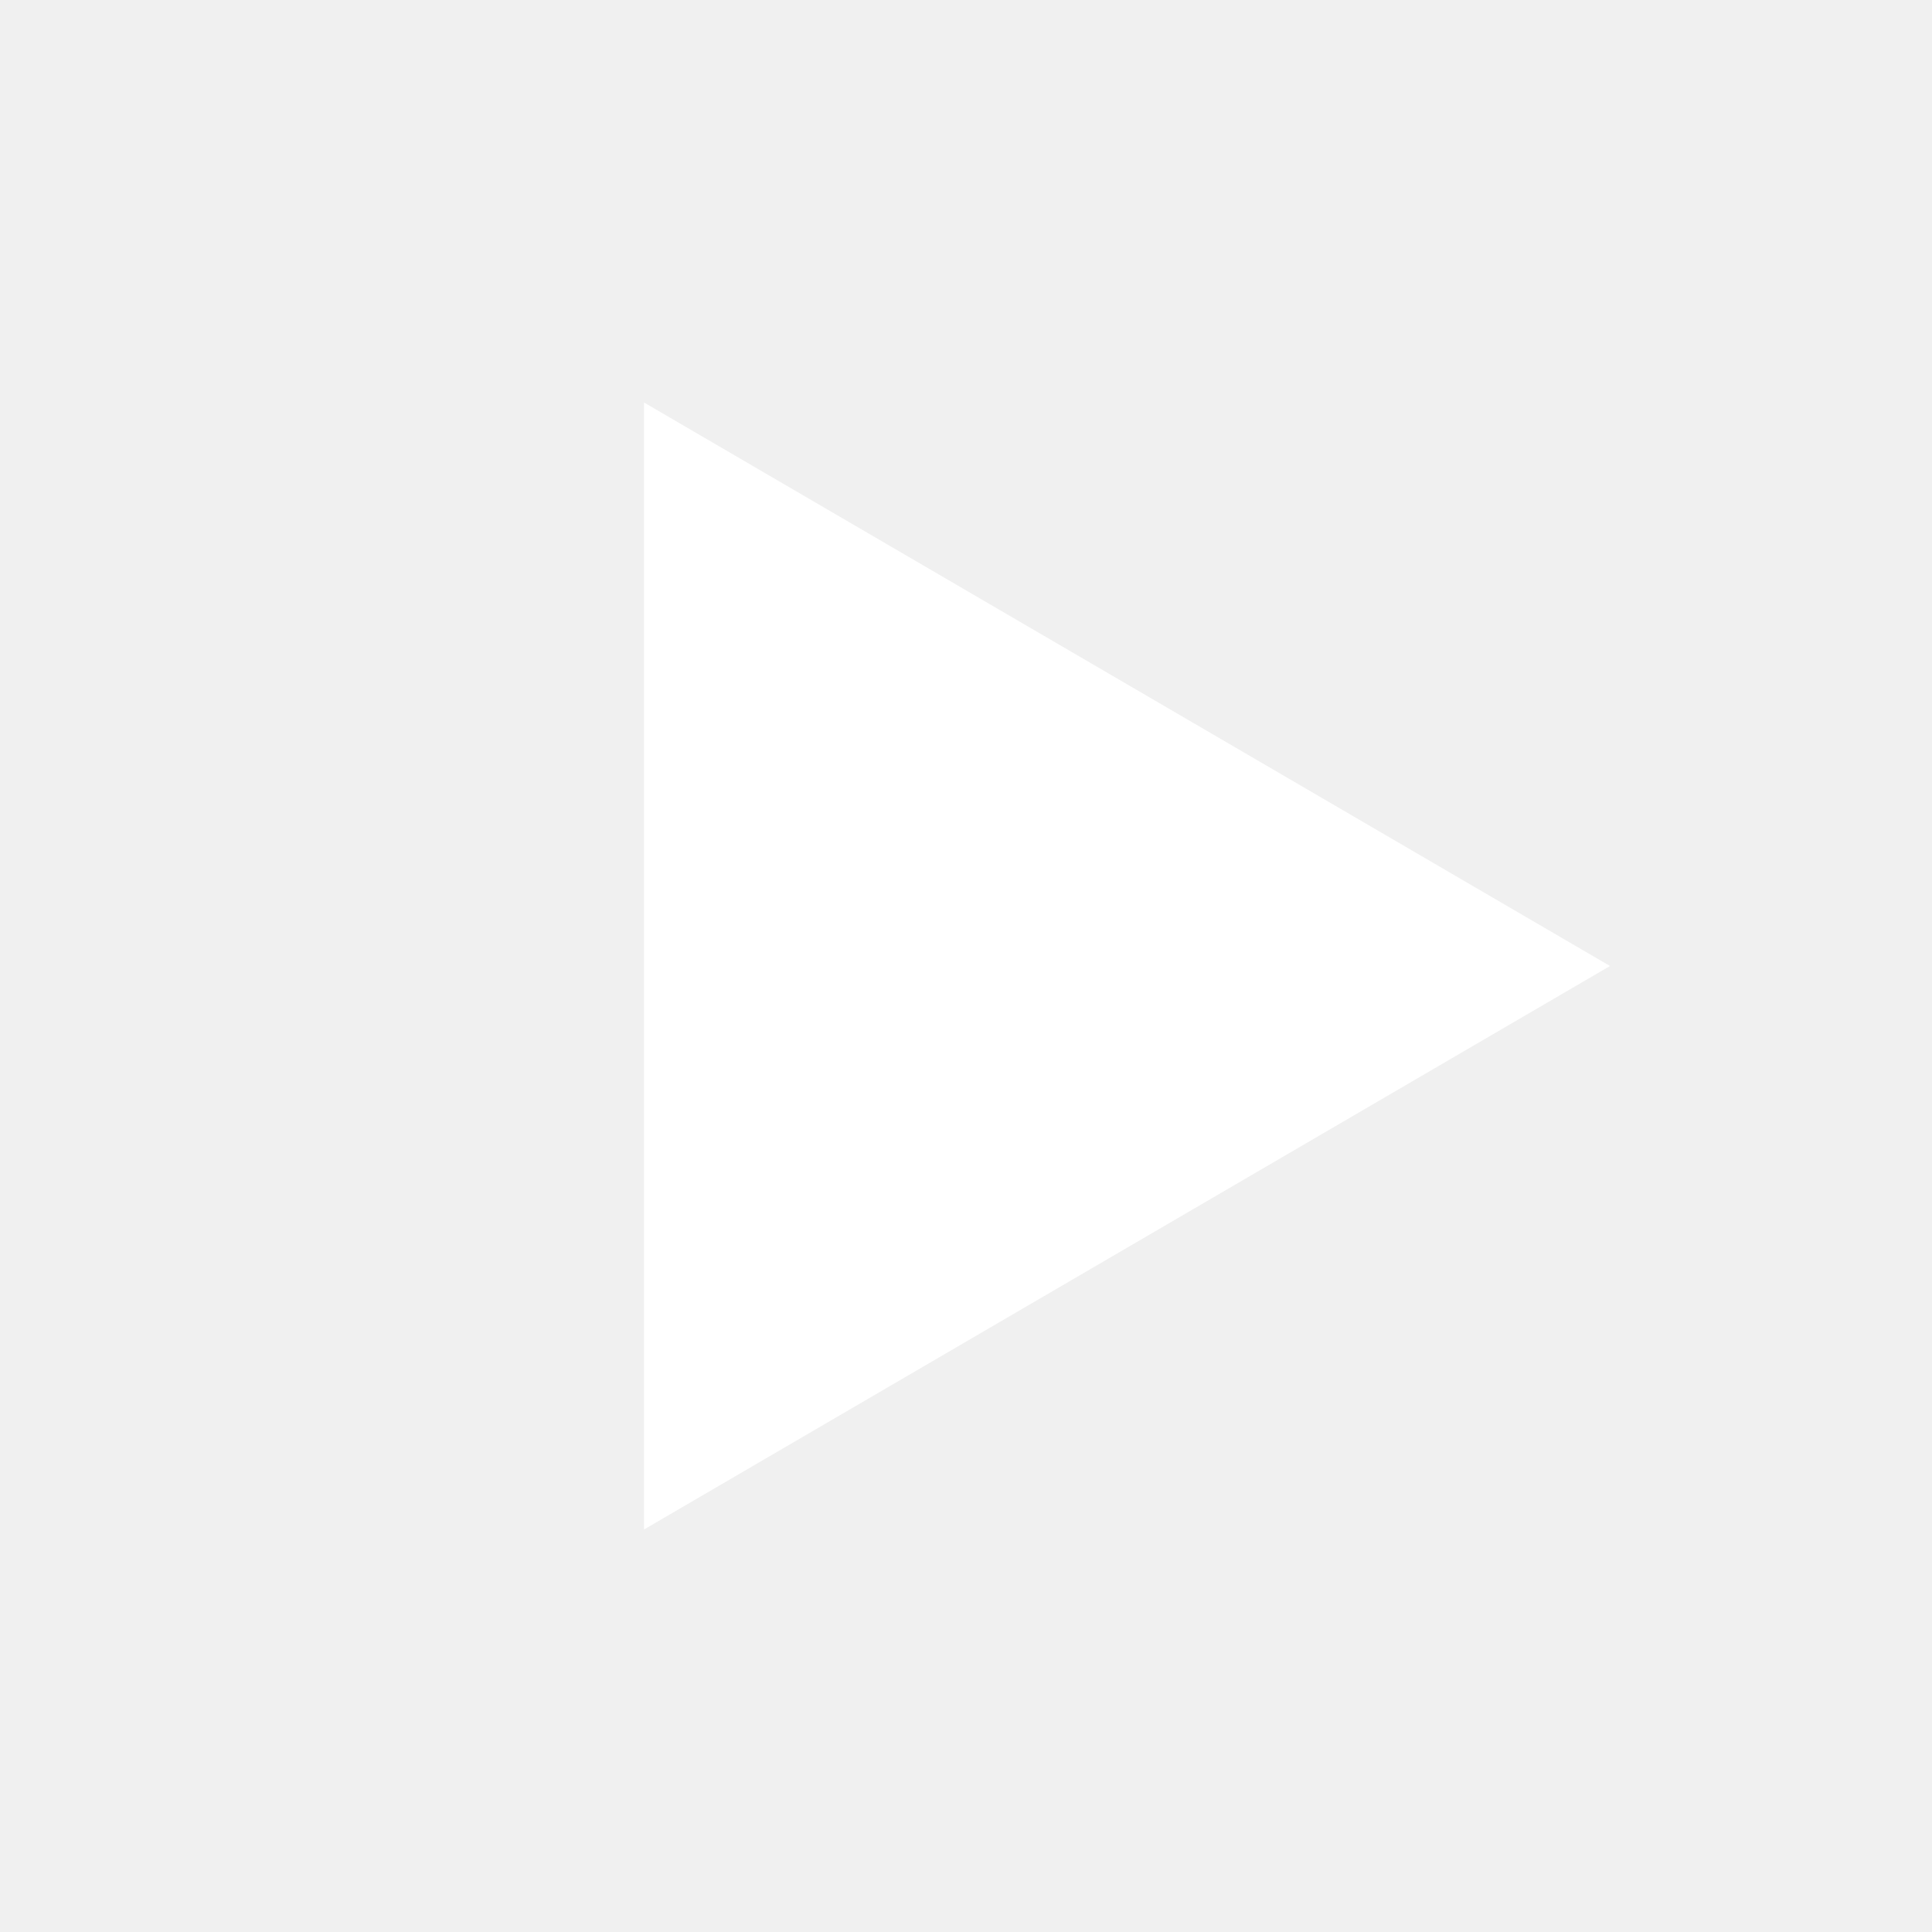
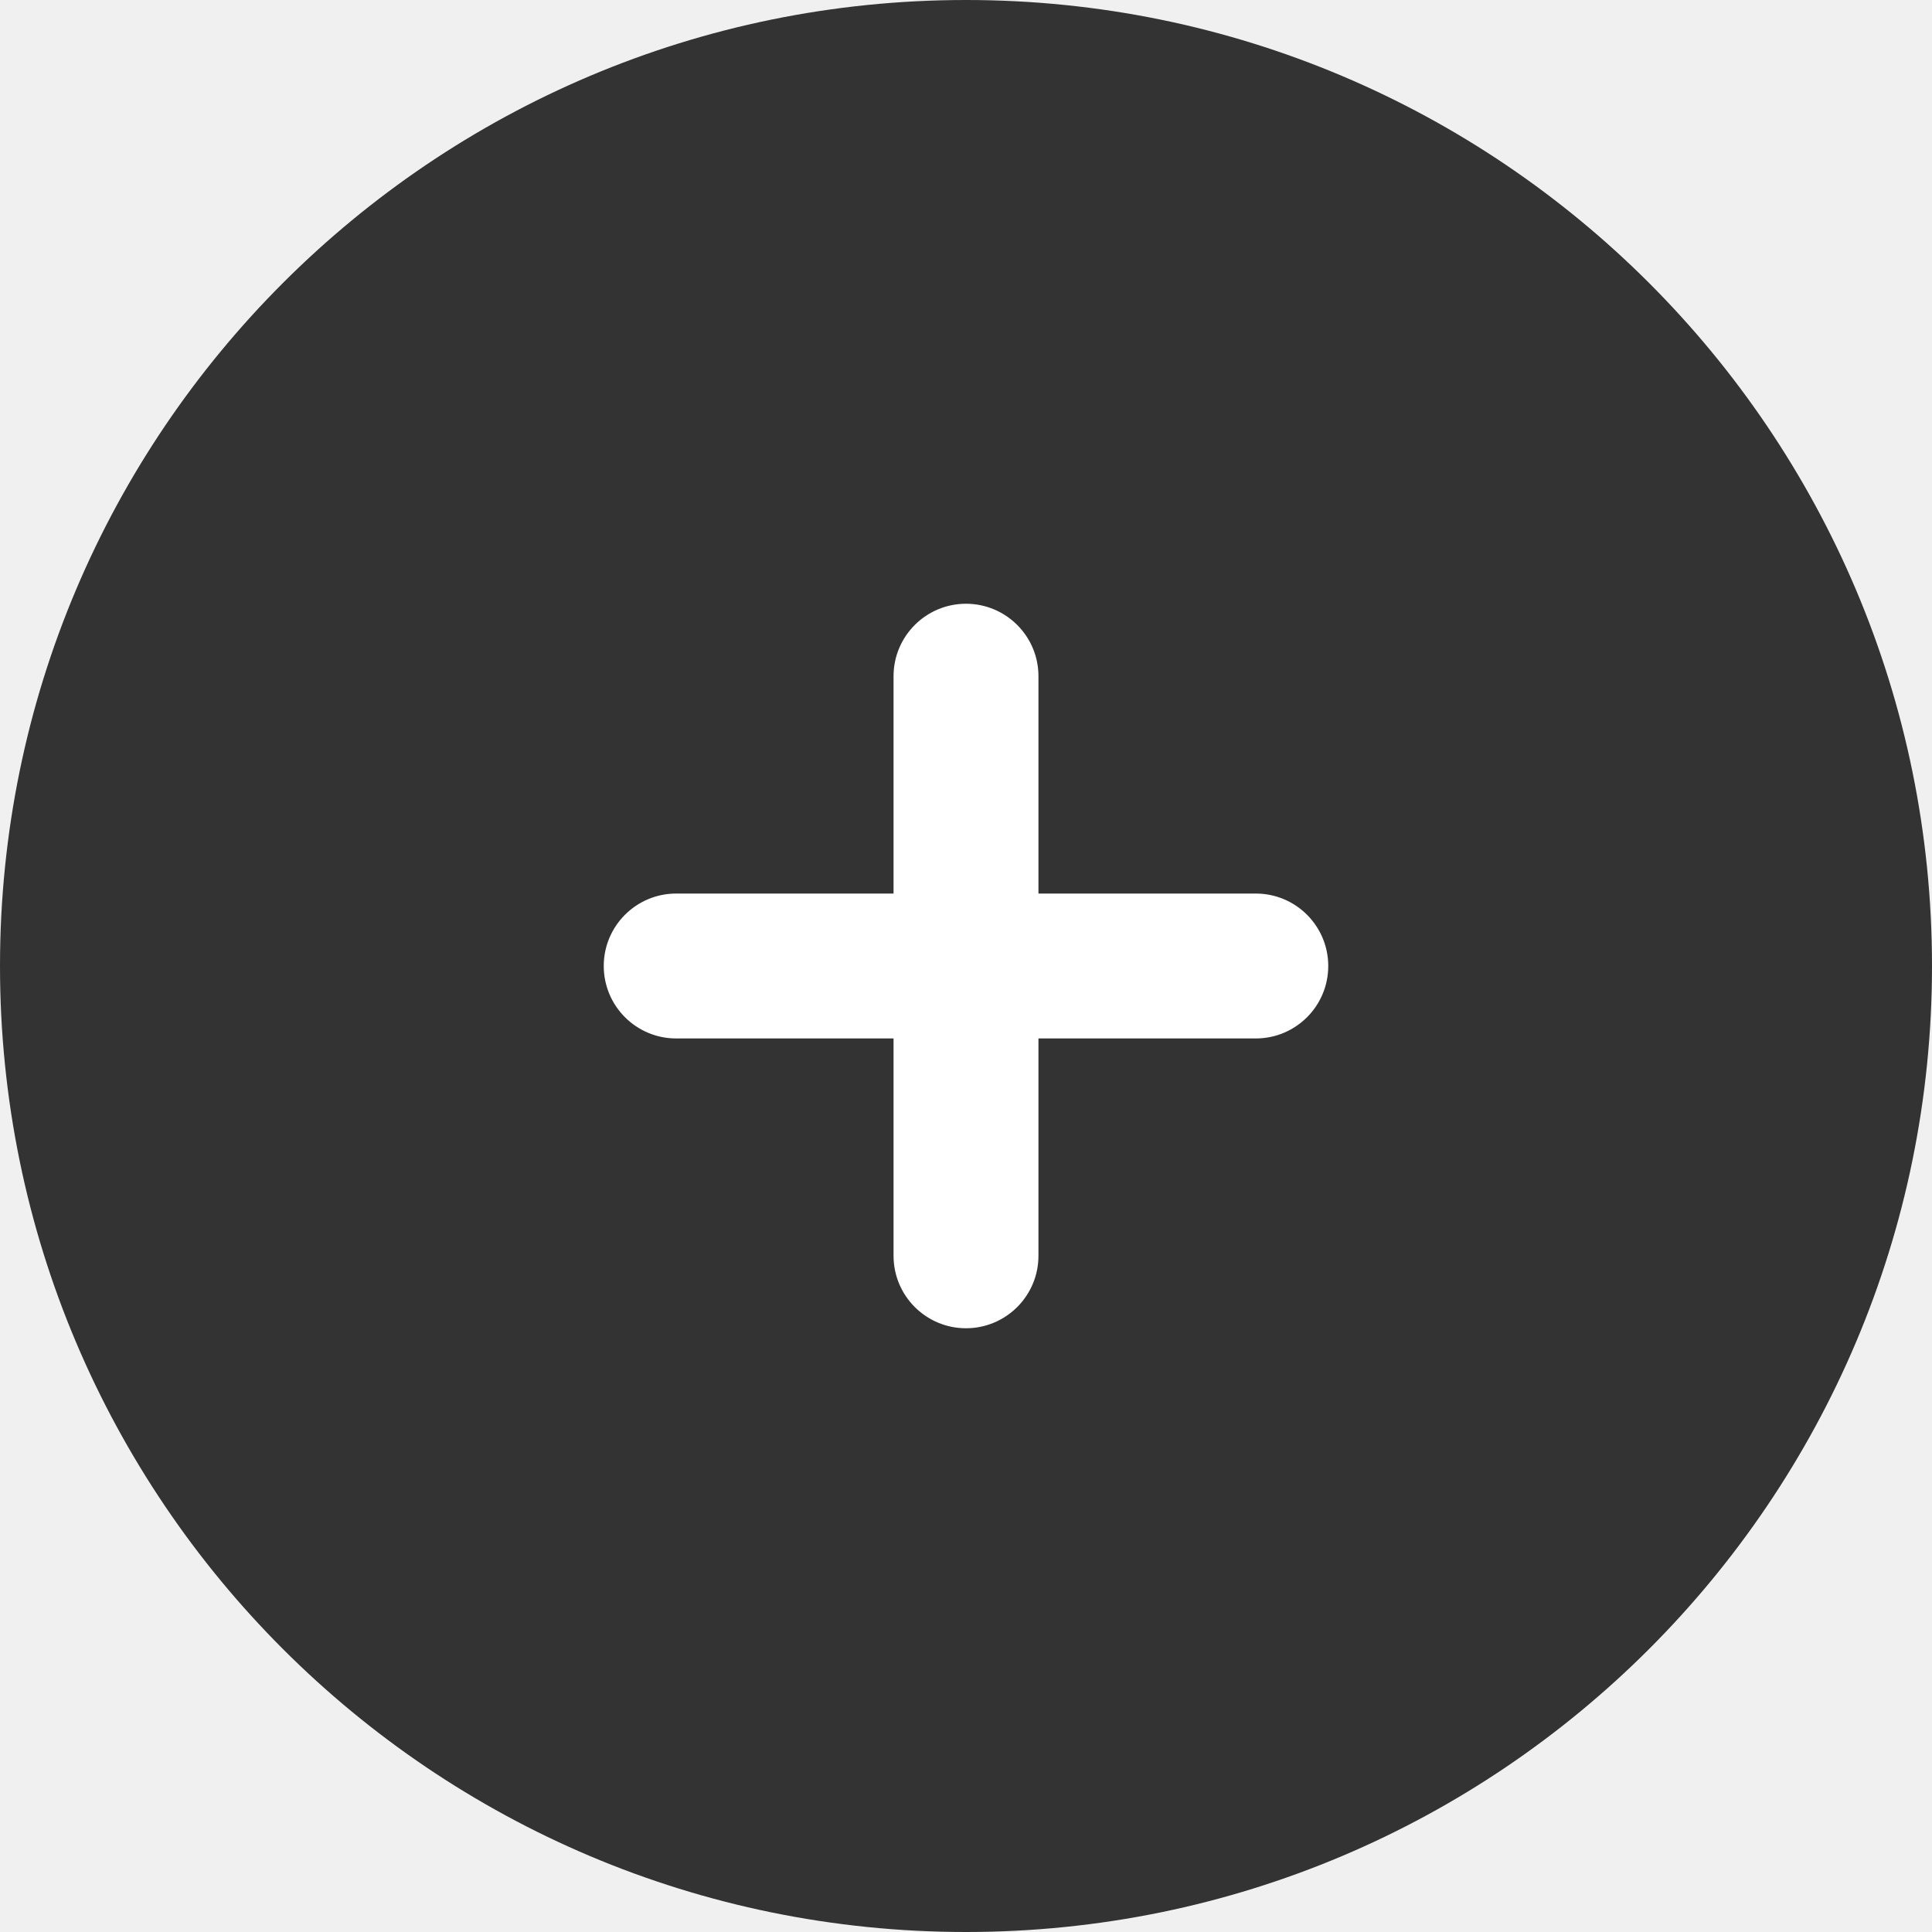
<svg xmlns="http://www.w3.org/2000/svg" width="24" height="24" viewBox="0 0 24 24" fill="none">
-   <path d="M20 12L8 5V19L20 12Z" fill="white" />
+   <g clip-path="url(#clip0_51_19)">
+     <path d="M12 22C17.523 22 22 17.523 22 12C22 6.477 17.523 2 12 2C6.477 2 2 6.477 2 12C2 17.523 6.477 22 12 22Z" fill="white" />
+   </g>
+   <path fill-rule="evenodd" clip-rule="evenodd" d="M12 24C18.627 24 24 18.627 24 12C24 5.373 18.627 0 12 0C5.373 0 0 5.373 0 12C0 18.627 5.373 24 12 24ZM12.9 8.4C12.9 7.903 12.497 7.5 12 7.5C11.503 7.5 11.1 7.903 11.1 8.4V11.1H8.4C7.903 11.1 7.5 11.503 7.5 12C7.5 12.497 7.903 12.9 8.4 12.9H11.1V15.6C11.1 16.097 11.503 16.5 12 16.5C12.497 16.5 12.9 16.097 12.9 15.6V12.9H15.6C16.097 12.9 16.5 12.497 16.5 12C16.5 11.503 16.097 11.1 15.6 11.1H12.9V8.4Z" fill="#333333" />
+   <defs>
+     <clipPath id="clip0_51_19">
+       <rect width="20" height="20" fill="white" transform="translate(2 2)" />
+     </clipPath>
+   </defs>
</svg>
